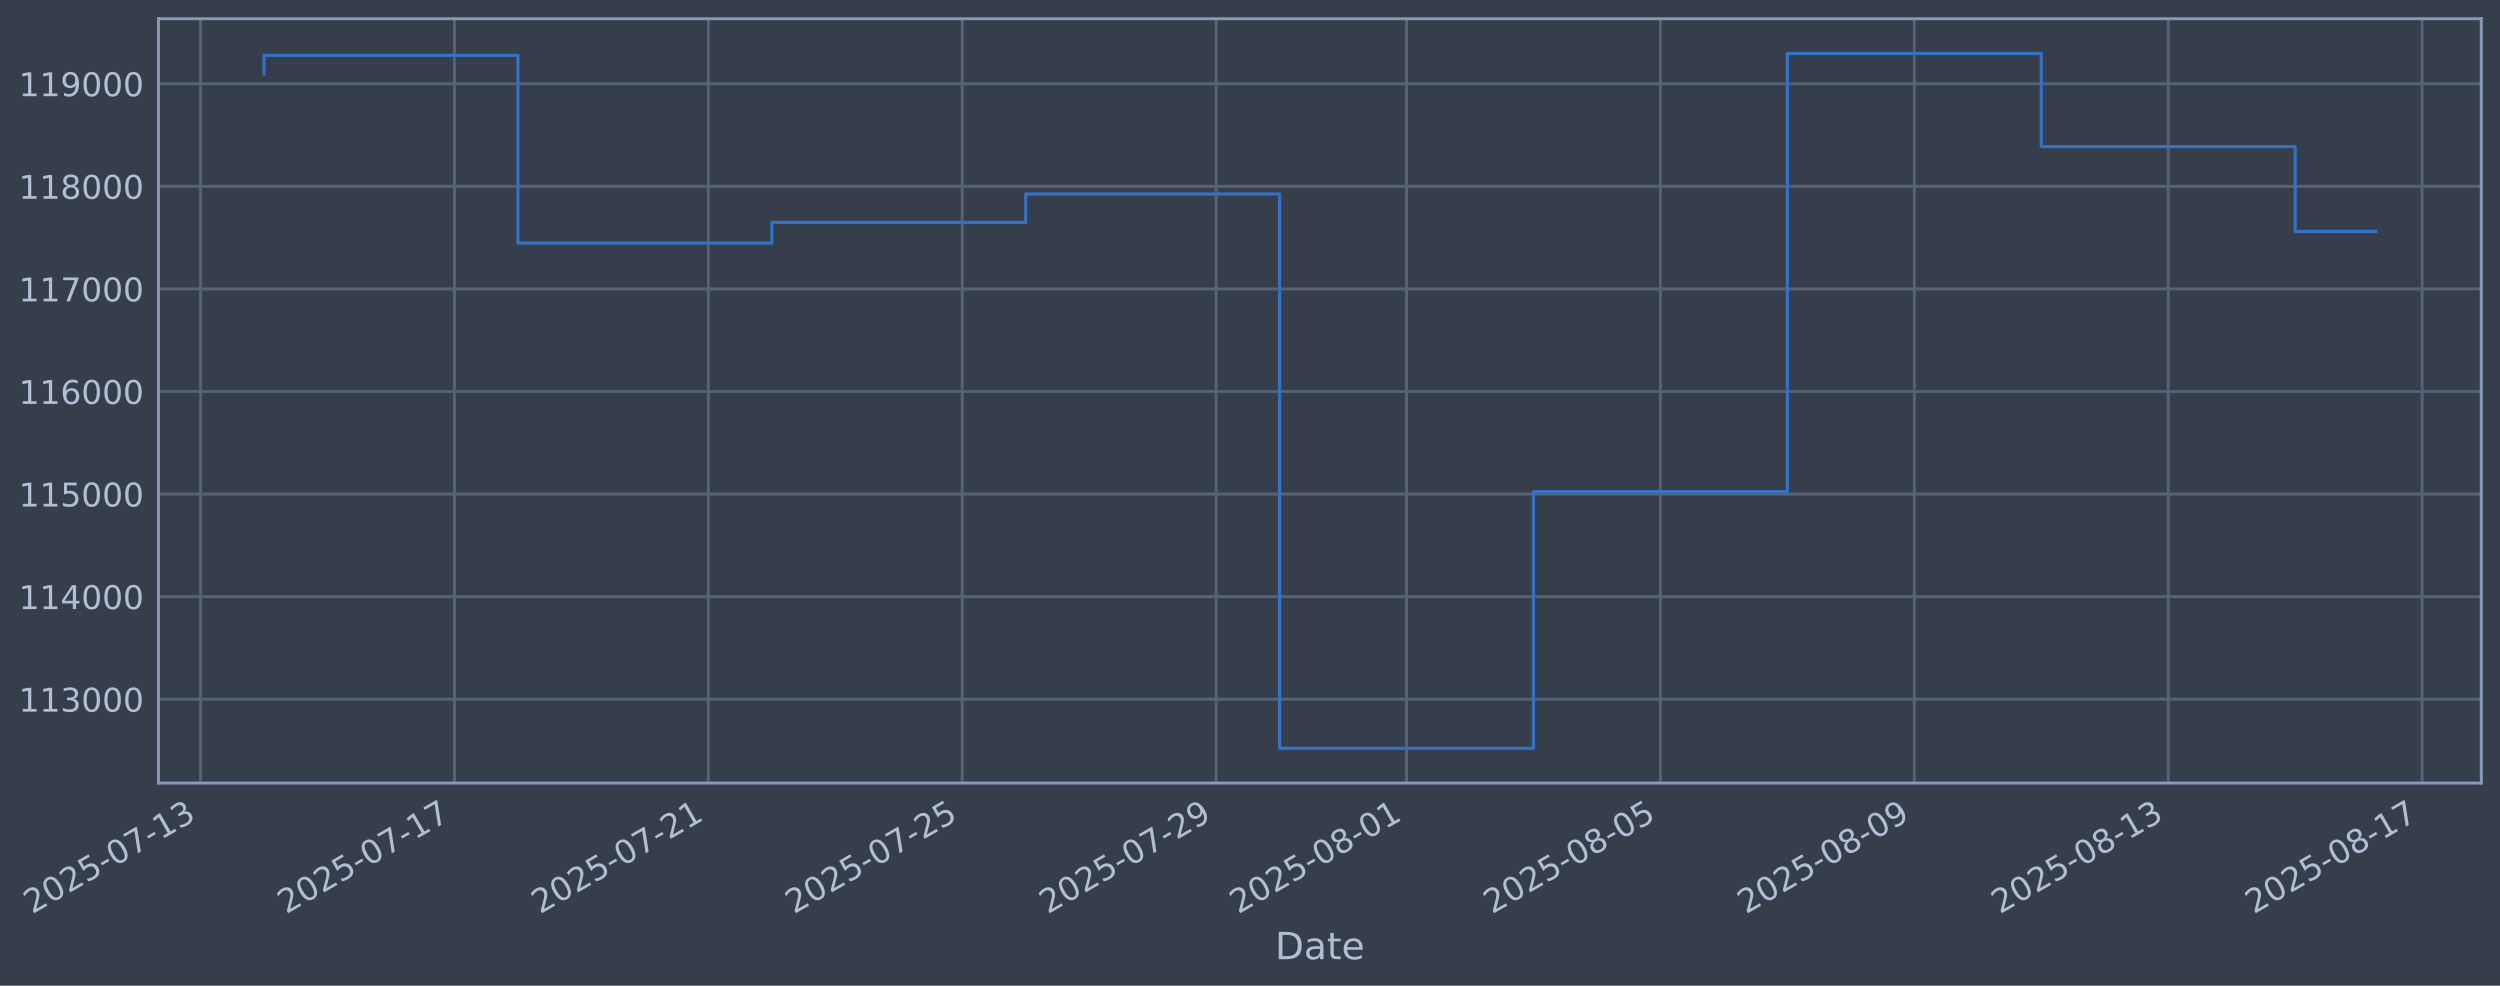
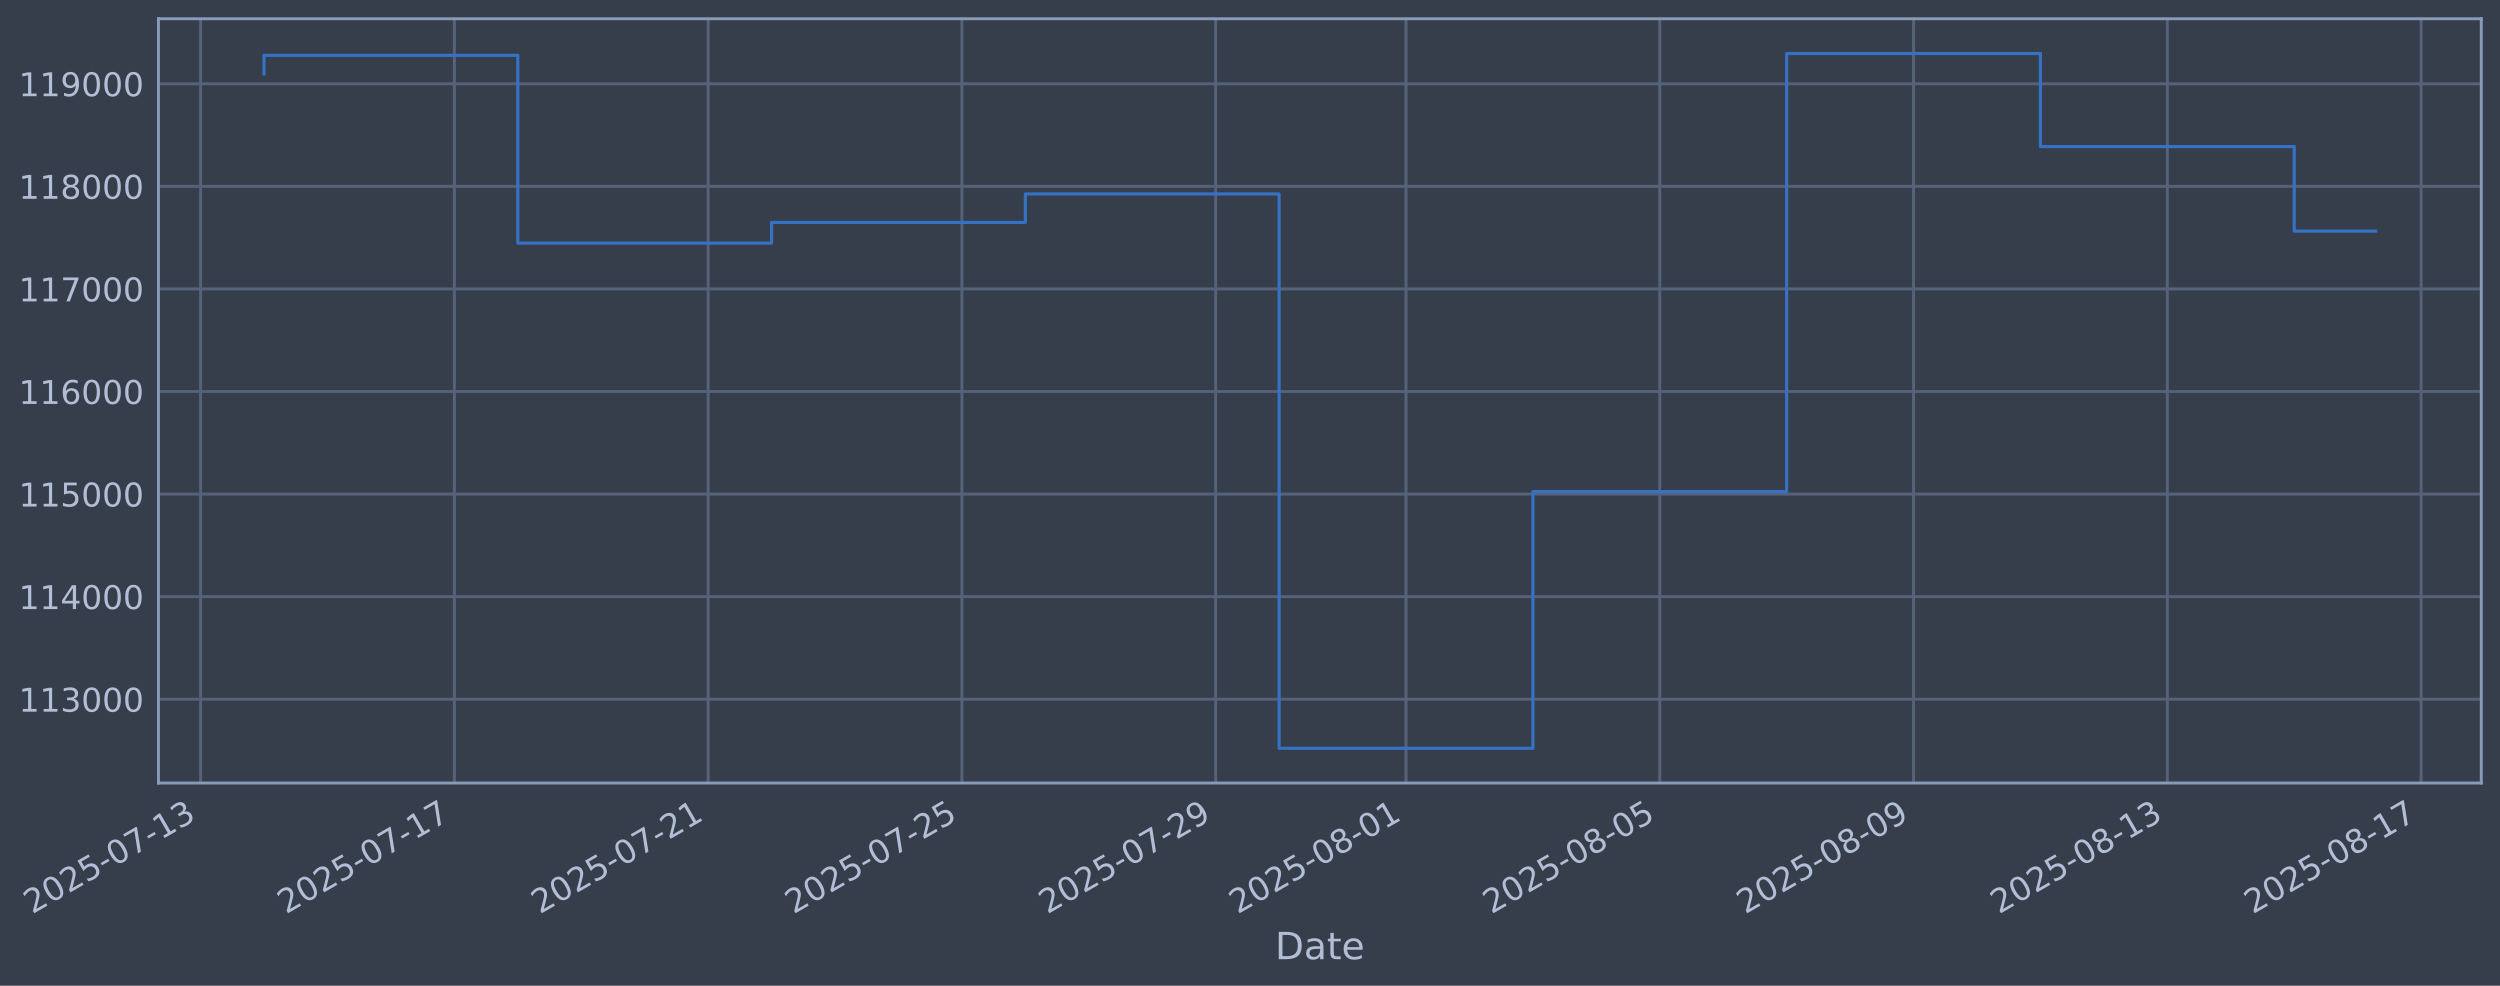
<svg xmlns="http://www.w3.org/2000/svg" xmlns:xlink="http://www.w3.org/1999/xlink" width="960.9pt" height="378.87pt" viewBox="0 0 960.9 378.87" version="1.1">
  <defs>
    <style type="text/css">*{stroke-linejoin: round; stroke-linecap: butt}</style>
  </defs>
  <g id="figure_1">
    <g id="patch_1">
      <path d="M 0 378.87  L 960.9 378.87  L 960.9 0  L 0 0  z " style="fill: #373e4b" />
    </g>
    <g id="axes_1">
      <g id="patch_2">
        <path d="M 60.901 300.96  L 953.701 300.96  L 953.701 7.2  L 60.901 7.2  z " style="fill: #373e4b" />
      </g>
      <g id="matplotlib.axis_1">
        <g id="xtick_1">
          <g id="line2d_1">
-             <path d="M 77.086 300.96  L 77.086 7.2  " clip-path="url(#p594f25c5a1)" style="fill: none; stroke: #546379; stroke-width: 1.12; stroke-linecap: square" />
+             <path d="M 77.097 300.96  L 77.097 7.2  " clip-path="url(#p6f014dca91)" style="fill: none; stroke: #546379; stroke-width: 1.12; stroke-linecap: square" />
          </g>
          <g id="line2d_2" />
          <g id="text_1">
-             <g style="fill: #b1bed6" transform="translate(12.36054 351.4642) rotate(-30) scale(0.126 -0.126)">
+             <g style="fill: #b1bed6" transform="translate(12.37177 351.4642) rotate(-30) scale(0.126 -0.126)">
              <defs>
                <path id="DejaVuSans-32" d="M 1228 531  L 3431 531  L 3431 0  L 469 0  L 469 531  Q 828 903 1448 1529  Q 2069 2156 2228 2338  Q 2531 2678 2651 2914  Q 2772 3150 2772 3378  Q 2772 3750 2511 3984  Q 2250 4219 1831 4219  Q 1534 4219 1204 4116  Q 875 4013 500 3803  L 500 4441  Q 881 4594 1212 4672  Q 1544 4750 1819 4750  Q 2544 4750 2975 4387  Q 3406 4025 3406 3419  Q 3406 3131 3298 2873  Q 3191 2616 2906 2266  Q 2828 2175 2409 1742  Q 1991 1309 1228 531  z " transform="scale(0.015625)" />
                <path id="DejaVuSans-30" d="M 2034 4250  Q 1547 4250 1301 3770  Q 1056 3291 1056 2328  Q 1056 1369 1301 889  Q 1547 409 2034 409  Q 2525 409 2770 889  Q 3016 1369 3016 2328  Q 3016 3291 2770 3770  Q 2525 4250 2034 4250  z M 2034 4750  Q 2819 4750 3233 4129  Q 3647 3509 3647 2328  Q 3647 1150 3233 529  Q 2819 -91 2034 -91  Q 1250 -91 836 529  Q 422 1150 422 2328  Q 422 3509 836 4129  Q 1250 4750 2034 4750  z " transform="scale(0.015625)" />
                <path id="DejaVuSans-35" d="M 691 4666  L 3169 4666  L 3169 4134  L 1269 4134  L 1269 2991  Q 1406 3038 1543 3061  Q 1681 3084 1819 3084  Q 2600 3084 3056 2656  Q 3513 2228 3513 1497  Q 3513 744 3044 326  Q 2575 -91 1722 -91  Q 1428 -91 1123 -41  Q 819 9 494 109  L 494 744  Q 775 591 1075 516  Q 1375 441 1709 441  Q 2250 441 2565 725  Q 2881 1009 2881 1497  Q 2881 1984 2565 2268  Q 2250 2553 1709 2553  Q 1456 2553 1204 2497  Q 953 2441 691 2322  L 691 4666  z " transform="scale(0.015625)" />
                <path id="DejaVuSans-2d" d="M 313 2009  L 1997 2009  L 1997 1497  L 313 1497  L 313 2009  z " transform="scale(0.015625)" />
                <path id="DejaVuSans-37" d="M 525 4666  L 3525 4666  L 3525 4397  L 1831 0  L 1172 0  L 2766 4134  L 525 4134  L 525 4666  z " transform="scale(0.015625)" />
                <path id="DejaVuSans-31" d="M 794 531  L 1825 531  L 1825 4091  L 703 3866  L 703 4441  L 1819 4666  L 2450 4666  L 2450 531  L 3481 531  L 3481 0  L 794 0  L 794 531  z " transform="scale(0.015625)" />
                <path id="DejaVuSans-33" d="M 2597 2516  Q 3050 2419 3304 2112  Q 3559 1806 3559 1356  Q 3559 666 3084 287  Q 2609 -91 1734 -91  Q 1441 -91 1130 -33  Q 819 25 488 141  L 488 750  Q 750 597 1062 519  Q 1375 441 1716 441  Q 2309 441 2620 675  Q 2931 909 2931 1356  Q 2931 1769 2642 2001  Q 2353 2234 1838 2234  L 1294 2234  L 1294 2753  L 1863 2753  Q 2328 2753 2575 2939  Q 2822 3125 2822 3475  Q 2822 3834 2567 4026  Q 2313 4219 1838 4219  Q 1578 4219 1281 4162  Q 984 4106 628 3988  L 628 4550  Q 988 4650 1302 4700  Q 1616 4750 1894 4750  Q 2613 4750 3031 4423  Q 3450 4097 3450 3541  Q 3450 3153 3228 2886  Q 3006 2619 2597 2516  z " transform="scale(0.015625)" />
              </defs>
              <use xlink:href="#DejaVuSans-32" />
              <use xlink:href="#DejaVuSans-30" transform="translate(63.62305 0)" />
              <use xlink:href="#DejaVuSans-32" transform="translate(127.2461 0)" />
              <use xlink:href="#DejaVuSans-35" transform="translate(190.8691 0)" />
              <use xlink:href="#DejaVuSans-2d" transform="translate(254.4922 0)" />
              <use xlink:href="#DejaVuSans-30" transform="translate(290.5762 0)" />
              <use xlink:href="#DejaVuSans-37" transform="translate(354.1992 0)" />
              <use xlink:href="#DejaVuSans-2d" transform="translate(417.8223 0)" />
              <use xlink:href="#DejaVuSans-31" transform="translate(453.9062 0)" />
              <use xlink:href="#DejaVuSans-33" transform="translate(517.5293 0)" />
            </g>
          </g>
        </g>
        <g id="xtick_2">
          <g id="line2d_3">
-             <path d="M 174.671 300.96  L 174.671 7.2  " clip-path="url(#p594f25c5a1)" style="fill: none; stroke: #546379; stroke-width: 1.12; stroke-linecap: square" />
+             <path d="M 174.637 300.96  L 174.637 7.2  " clip-path="url(#p6f014dca91)" style="fill: none; stroke: #546379; stroke-width: 1.12; stroke-linecap: square" />
          </g>
          <g id="line2d_4" />
          <g id="text_2">
-             <g style="fill: #b1bed6" transform="translate(109.9456 351.4642) rotate(-30) scale(0.126 -0.126)">
+             <g style="fill: #b1bed6" transform="translate(109.9119 351.4642) rotate(-30) scale(0.126 -0.126)">
              <use xlink:href="#DejaVuSans-32" />
              <use xlink:href="#DejaVuSans-30" transform="translate(63.62305 0)" />
              <use xlink:href="#DejaVuSans-32" transform="translate(127.2461 0)" />
              <use xlink:href="#DejaVuSans-35" transform="translate(190.8691 0)" />
              <use xlink:href="#DejaVuSans-2d" transform="translate(254.4922 0)" />
              <use xlink:href="#DejaVuSans-30" transform="translate(290.5762 0)" />
              <use xlink:href="#DejaVuSans-37" transform="translate(354.1992 0)" />
              <use xlink:href="#DejaVuSans-2d" transform="translate(417.8223 0)" />
              <use xlink:href="#DejaVuSans-31" transform="translate(453.9062 0)" />
              <use xlink:href="#DejaVuSans-37" transform="translate(517.5293 0)" />
            </g>
          </g>
        </g>
        <g id="xtick_3">
          <g id="line2d_5">
-             <path d="M 272.256 300.96  L 272.256 7.2  " clip-path="url(#p594f25c5a1)" style="fill: none; stroke: #546379; stroke-width: 1.12; stroke-linecap: square" />
+             <path d="M 272.178 300.96  L 272.178 7.2  " clip-path="url(#p6f014dca91)" style="fill: none; stroke: #546379; stroke-width: 1.12; stroke-linecap: square" />
          </g>
          <g id="line2d_6" />
          <g id="text_3">
-             <g style="fill: #b1bed6" transform="translate(207.5307 351.4642) rotate(-30) scale(0.126 -0.126)">
+             <g style="fill: #b1bed6" transform="translate(207.4521 351.4642) rotate(-30) scale(0.126 -0.126)">
              <use xlink:href="#DejaVuSans-32" />
              <use xlink:href="#DejaVuSans-30" transform="translate(63.62305 0)" />
              <use xlink:href="#DejaVuSans-32" transform="translate(127.2461 0)" />
              <use xlink:href="#DejaVuSans-35" transform="translate(190.8691 0)" />
              <use xlink:href="#DejaVuSans-2d" transform="translate(254.4922 0)" />
              <use xlink:href="#DejaVuSans-30" transform="translate(290.5762 0)" />
              <use xlink:href="#DejaVuSans-37" transform="translate(354.1992 0)" />
              <use xlink:href="#DejaVuSans-2d" transform="translate(417.8223 0)" />
              <use xlink:href="#DejaVuSans-32" transform="translate(453.9062 0)" />
              <use xlink:href="#DejaVuSans-31" transform="translate(517.5293 0)" />
            </g>
          </g>
        </g>
        <g id="xtick_4">
          <g id="line2d_7">
-             <path d="M 369.841 300.96  L 369.841 7.2  " clip-path="url(#p594f25c5a1)" style="fill: none; stroke: #546379; stroke-width: 1.12; stroke-linecap: square" />
+             <path d="M 369.718 300.96  L 369.718 7.2  " clip-path="url(#p6f014dca91)" style="fill: none; stroke: #546379; stroke-width: 1.12; stroke-linecap: square" />
          </g>
          <g id="line2d_8" />
          <g id="text_4">
-             <g style="fill: #b1bed6" transform="translate(305.1158 351.4642) rotate(-30) scale(0.126 -0.126)">
+             <g style="fill: #b1bed6" transform="translate(304.9923 351.4642) rotate(-30) scale(0.126 -0.126)">
              <use xlink:href="#DejaVuSans-32" />
              <use xlink:href="#DejaVuSans-30" transform="translate(63.62305 0)" />
              <use xlink:href="#DejaVuSans-32" transform="translate(127.2461 0)" />
              <use xlink:href="#DejaVuSans-35" transform="translate(190.8691 0)" />
              <use xlink:href="#DejaVuSans-2d" transform="translate(254.4922 0)" />
              <use xlink:href="#DejaVuSans-30" transform="translate(290.5762 0)" />
              <use xlink:href="#DejaVuSans-37" transform="translate(354.1992 0)" />
              <use xlink:href="#DejaVuSans-2d" transform="translate(417.8223 0)" />
              <use xlink:href="#DejaVuSans-32" transform="translate(453.9062 0)" />
              <use xlink:href="#DejaVuSans-35" transform="translate(517.5293 0)" />
            </g>
          </g>
        </g>
        <g id="xtick_5">
          <g id="line2d_9">
-             <path d="M 467.426 300.96  L 467.426 7.2  " clip-path="url(#p594f25c5a1)" style="fill: none; stroke: #546379; stroke-width: 1.12; stroke-linecap: square" />
+             <path d="M 467.258 300.96  L 467.258 7.2  " clip-path="url(#p6f014dca91)" style="fill: none; stroke: #546379; stroke-width: 1.12; stroke-linecap: square" />
          </g>
          <g id="line2d_10" />
          <g id="text_5">
-             <g style="fill: #b1bed6" transform="translate(402.7008 351.4642) rotate(-30) scale(0.126 -0.126)">
+             <g style="fill: #b1bed6" transform="translate(402.5324 351.4642) rotate(-30) scale(0.126 -0.126)">
              <defs>
                <path id="DejaVuSans-39" d="M 703 97  L 703 672  Q 941 559 1184 500  Q 1428 441 1663 441  Q 2288 441 2617 861  Q 2947 1281 2994 2138  Q 2813 1869 2534 1725  Q 2256 1581 1919 1581  Q 1219 1581 811 2004  Q 403 2428 403 3163  Q 403 3881 828 4315  Q 1253 4750 1959 4750  Q 2769 4750 3195 4129  Q 3622 3509 3622 2328  Q 3622 1225 3098 567  Q 2575 -91 1691 -91  Q 1453 -91 1209 -44  Q 966 3 703 97  z M 1959 2075  Q 2384 2075 2632 2365  Q 2881 2656 2881 3163  Q 2881 3666 2632 3958  Q 2384 4250 1959 4250  Q 1534 4250 1286 3958  Q 1038 3666 1038 3163  Q 1038 2656 1286 2365  Q 1534 2075 1959 2075  z " transform="scale(0.015625)" />
              </defs>
              <use xlink:href="#DejaVuSans-32" />
              <use xlink:href="#DejaVuSans-30" transform="translate(63.62305 0)" />
              <use xlink:href="#DejaVuSans-32" transform="translate(127.2461 0)" />
              <use xlink:href="#DejaVuSans-35" transform="translate(190.8691 0)" />
              <use xlink:href="#DejaVuSans-2d" transform="translate(254.4922 0)" />
              <use xlink:href="#DejaVuSans-30" transform="translate(290.5762 0)" />
              <use xlink:href="#DejaVuSans-37" transform="translate(354.1992 0)" />
              <use xlink:href="#DejaVuSans-2d" transform="translate(417.8223 0)" />
              <use xlink:href="#DejaVuSans-32" transform="translate(453.9062 0)" />
              <use xlink:href="#DejaVuSans-39" transform="translate(517.5293 0)" />
            </g>
          </g>
        </g>
        <g id="xtick_6">
          <g id="line2d_11">
-             <path d="M 540.615 300.96  L 540.615 7.2  " clip-path="url(#p594f25c5a1)" style="fill: none; stroke: #546379; stroke-width: 1.12; stroke-linecap: square" />
+             <path d="M 540.413 300.96  L 540.413 7.2  " clip-path="url(#p6f014dca91)" style="fill: none; stroke: #546379; stroke-width: 1.12; stroke-linecap: square" />
          </g>
          <g id="line2d_12" />
          <g id="text_6">
-             <g style="fill: #b1bed6" transform="translate(475.8896 351.4642) rotate(-30) scale(0.126 -0.126)">
+             <g style="fill: #b1bed6" transform="translate(475.6875 351.4642) rotate(-30) scale(0.126 -0.126)">
              <defs>
                <path id="DejaVuSans-38" d="M 2034 2216  Q 1584 2216 1326 1975  Q 1069 1734 1069 1313  Q 1069 891 1326 650  Q 1584 409 2034 409  Q 2484 409 2743 651  Q 3003 894 3003 1313  Q 3003 1734 2745 1975  Q 2488 2216 2034 2216  z M 1403 2484  Q 997 2584 770 2862  Q 544 3141 544 3541  Q 544 4100 942 4425  Q 1341 4750 2034 4750  Q 2731 4750 3128 4425  Q 3525 4100 3525 3541  Q 3525 3141 3298 2862  Q 3072 2584 2669 2484  Q 3125 2378 3379 2068  Q 3634 1759 3634 1313  Q 3634 634 3220 271  Q 2806 -91 2034 -91  Q 1263 -91 848 271  Q 434 634 434 1313  Q 434 1759 690 2068  Q 947 2378 1403 2484  z M 1172 3481  Q 1172 3119 1398 2916  Q 1625 2713 2034 2713  Q 2441 2713 2670 2916  Q 2900 3119 2900 3481  Q 2900 3844 2670 4047  Q 2441 4250 2034 4250  Q 1625 4250 1398 4047  Q 1172 3844 1172 3481  z " transform="scale(0.015625)" />
              </defs>
              <use xlink:href="#DejaVuSans-32" />
              <use xlink:href="#DejaVuSans-30" transform="translate(63.62305 0)" />
              <use xlink:href="#DejaVuSans-32" transform="translate(127.2461 0)" />
              <use xlink:href="#DejaVuSans-35" transform="translate(190.8691 0)" />
              <use xlink:href="#DejaVuSans-2d" transform="translate(254.4922 0)" />
              <use xlink:href="#DejaVuSans-30" transform="translate(290.5762 0)" />
              <use xlink:href="#DejaVuSans-38" transform="translate(354.1992 0)" />
              <use xlink:href="#DejaVuSans-2d" transform="translate(417.8223 0)" />
              <use xlink:href="#DejaVuSans-30" transform="translate(453.9062 0)" />
              <use xlink:href="#DejaVuSans-31" transform="translate(517.5293 0)" />
            </g>
          </g>
        </g>
        <g id="xtick_7">
          <g id="line2d_13">
-             <path d="M 638.2 300.96  L 638.2 7.2  " clip-path="url(#p594f25c5a1)" style="fill: none; stroke: #546379; stroke-width: 1.12; stroke-linecap: square" />
+             <path d="M 637.953 300.96  L 637.953 7.2  " clip-path="url(#p6f014dca91)" style="fill: none; stroke: #546379; stroke-width: 1.12; stroke-linecap: square" />
          </g>
          <g id="line2d_14" />
          <g id="text_7">
-             <g style="fill: #b1bed6" transform="translate(573.4747 351.4642) rotate(-30) scale(0.126 -0.126)">
+             <g style="fill: #b1bed6" transform="translate(573.2277 351.4642) rotate(-30) scale(0.126 -0.126)">
              <use xlink:href="#DejaVuSans-32" />
              <use xlink:href="#DejaVuSans-30" transform="translate(63.62305 0)" />
              <use xlink:href="#DejaVuSans-32" transform="translate(127.2461 0)" />
              <use xlink:href="#DejaVuSans-35" transform="translate(190.8691 0)" />
              <use xlink:href="#DejaVuSans-2d" transform="translate(254.4922 0)" />
              <use xlink:href="#DejaVuSans-30" transform="translate(290.5762 0)" />
              <use xlink:href="#DejaVuSans-38" transform="translate(354.1992 0)" />
              <use xlink:href="#DejaVuSans-2d" transform="translate(417.8223 0)" />
              <use xlink:href="#DejaVuSans-30" transform="translate(453.9062 0)" />
              <use xlink:href="#DejaVuSans-35" transform="translate(517.5293 0)" />
            </g>
          </g>
        </g>
        <g id="xtick_8">
          <g id="line2d_15">
-             <path d="M 735.785 300.96  L 735.785 7.2  " clip-path="url(#p594f25c5a1)" style="fill: none; stroke: #546379; stroke-width: 1.12; stroke-linecap: square" />
+             <path d="M 735.493 300.96  L 735.493 7.2  " clip-path="url(#p6f014dca91)" style="fill: none; stroke: #546379; stroke-width: 1.12; stroke-linecap: square" />
          </g>
          <g id="line2d_16" />
          <g id="text_8">
-             <g style="fill: #b1bed6" transform="translate(671.0598 351.4642) rotate(-30) scale(0.126 -0.126)">
+             <g style="fill: #b1bed6" transform="translate(670.7679 351.4642) rotate(-30) scale(0.126 -0.126)">
              <use xlink:href="#DejaVuSans-32" />
              <use xlink:href="#DejaVuSans-30" transform="translate(63.62305 0)" />
              <use xlink:href="#DejaVuSans-32" transform="translate(127.2461 0)" />
              <use xlink:href="#DejaVuSans-35" transform="translate(190.8691 0)" />
              <use xlink:href="#DejaVuSans-2d" transform="translate(254.4922 0)" />
              <use xlink:href="#DejaVuSans-30" transform="translate(290.5762 0)" />
              <use xlink:href="#DejaVuSans-38" transform="translate(354.1992 0)" />
              <use xlink:href="#DejaVuSans-2d" transform="translate(417.8223 0)" />
              <use xlink:href="#DejaVuSans-30" transform="translate(453.9062 0)" />
              <use xlink:href="#DejaVuSans-39" transform="translate(517.5293 0)" />
            </g>
          </g>
        </g>
        <g id="xtick_9">
          <g id="line2d_17">
-             <path d="M 833.37 300.96  L 833.37 7.2  " clip-path="url(#p594f25c5a1)" style="fill: none; stroke: #546379; stroke-width: 1.12; stroke-linecap: square" />
+             <path d="M 833.034 300.96  L 833.034 7.2  " clip-path="url(#p6f014dca91)" style="fill: none; stroke: #546379; stroke-width: 1.12; stroke-linecap: square" />
          </g>
          <g id="line2d_18" />
          <g id="text_9">
-             <g style="fill: #b1bed6" transform="translate(768.6449 351.4642) rotate(-30) scale(0.126 -0.126)">
+             <g style="fill: #b1bed6" transform="translate(768.308 351.4642) rotate(-30) scale(0.126 -0.126)">
              <use xlink:href="#DejaVuSans-32" />
              <use xlink:href="#DejaVuSans-30" transform="translate(63.62305 0)" />
              <use xlink:href="#DejaVuSans-32" transform="translate(127.2461 0)" />
              <use xlink:href="#DejaVuSans-35" transform="translate(190.8691 0)" />
              <use xlink:href="#DejaVuSans-2d" transform="translate(254.4922 0)" />
              <use xlink:href="#DejaVuSans-30" transform="translate(290.5762 0)" />
              <use xlink:href="#DejaVuSans-38" transform="translate(354.1992 0)" />
              <use xlink:href="#DejaVuSans-2d" transform="translate(417.8223 0)" />
              <use xlink:href="#DejaVuSans-31" transform="translate(453.9062 0)" />
              <use xlink:href="#DejaVuSans-33" transform="translate(517.5293 0)" />
            </g>
          </g>
        </g>
        <g id="xtick_10">
          <g id="line2d_19">
-             <path d="M 930.955 300.96  L 930.955 7.2  " clip-path="url(#p594f25c5a1)" style="fill: none; stroke: #546379; stroke-width: 1.12; stroke-linecap: square" />
+             <path d="M 930.574 300.96  L 930.574 7.2  " clip-path="url(#p6f014dca91)" style="fill: none; stroke: #546379; stroke-width: 1.12; stroke-linecap: square" />
          </g>
          <g id="line2d_20" />
          <g id="text_10">
-             <g style="fill: #b1bed6" transform="translate(866.2299 351.4642) rotate(-30) scale(0.126 -0.126)">
+             <g style="fill: #b1bed6" transform="translate(865.8482 351.4642) rotate(-30) scale(0.126 -0.126)">
              <use xlink:href="#DejaVuSans-32" />
              <use xlink:href="#DejaVuSans-30" transform="translate(63.62305 0)" />
              <use xlink:href="#DejaVuSans-32" transform="translate(127.2461 0)" />
              <use xlink:href="#DejaVuSans-35" transform="translate(190.8691 0)" />
              <use xlink:href="#DejaVuSans-2d" transform="translate(254.4922 0)" />
              <use xlink:href="#DejaVuSans-30" transform="translate(290.5762 0)" />
              <use xlink:href="#DejaVuSans-38" transform="translate(354.1992 0)" />
              <use xlink:href="#DejaVuSans-2d" transform="translate(417.8223 0)" />
              <use xlink:href="#DejaVuSans-31" transform="translate(453.9062 0)" />
              <use xlink:href="#DejaVuSans-37" transform="translate(517.5293 0)" />
            </g>
          </g>
        </g>
        <g id="text_11">
          <g style="fill: #b1bed6" transform="translate(490.0914 368.6753) scale(0.144 -0.144)">
            <defs>
              <path id="DejaVuSans-44" d="M 1259 4147  L 1259 519  L 2022 519  Q 2988 519 3436 956  Q 3884 1394 3884 2338  Q 3884 3275 3436 3711  Q 2988 4147 2022 4147  L 1259 4147  z M 628 4666  L 1925 4666  Q 3281 4666 3915 4102  Q 4550 3538 4550 2338  Q 4550 1131 3912 565  Q 3275 0 1925 0  L 628 0  L 628 4666  z " transform="scale(0.015625)" />
              <path id="DejaVuSans-61" d="M 2194 1759  Q 1497 1759 1228 1600  Q 959 1441 959 1056  Q 959 750 1161 570  Q 1363 391 1709 391  Q 2188 391 2477 730  Q 2766 1069 2766 1631  L 2766 1759  L 2194 1759  z M 3341 1997  L 3341 0  L 2766 0  L 2766 531  Q 2569 213 2275 61  Q 1981 -91 1556 -91  Q 1019 -91 701 211  Q 384 513 384 1019  Q 384 1609 779 1909  Q 1175 2209 1959 2209  L 2766 2209  L 2766 2266  Q 2766 2663 2505 2880  Q 2244 3097 1772 3097  Q 1472 3097 1187 3025  Q 903 2953 641 2809  L 641 3341  Q 956 3463 1253 3523  Q 1550 3584 1831 3584  Q 2591 3584 2966 3190  Q 3341 2797 3341 1997  z " transform="scale(0.015625)" />
              <path id="DejaVuSans-74" d="M 1172 4494  L 1172 3500  L 2356 3500  L 2356 3053  L 1172 3053  L 1172 1153  Q 1172 725 1289 603  Q 1406 481 1766 481  L 2356 481  L 2356 0  L 1766 0  Q 1100 0 847 248  Q 594 497 594 1153  L 594 3053  L 172 3053  L 172 3500  L 594 3500  L 594 4494  L 1172 4494  z " transform="scale(0.015625)" />
              <path id="DejaVuSans-65" d="M 3597 1894  L 3597 1613  L 953 1613  Q 991 1019 1311 708  Q 1631 397 2203 397  Q 2534 397 2845 478  Q 3156 559 3463 722  L 3463 178  Q 3153 47 2828 -22  Q 2503 -91 2169 -91  Q 1331 -91 842 396  Q 353 884 353 1716  Q 353 2575 817 3079  Q 1281 3584 2069 3584  Q 2775 3584 3186 3129  Q 3597 2675 3597 1894  z M 3022 2063  Q 3016 2534 2758 2815  Q 2500 3097 2075 3097  Q 1594 3097 1305 2825  Q 1016 2553 972 2059  L 3022 2063  z " transform="scale(0.015625)" />
            </defs>
            <use xlink:href="#DejaVuSans-44" />
            <use xlink:href="#DejaVuSans-61" transform="translate(77.00195 0)" />
            <use xlink:href="#DejaVuSans-74" transform="translate(138.2812 0)" />
            <use xlink:href="#DejaVuSans-65" transform="translate(177.4902 0)" />
          </g>
        </g>
      </g>
      <g id="matplotlib.axis_2">
        <g id="ytick_1">
          <g id="line2d_21">
-             <path d="M 60.901 268.75  L 953.701 268.75  " clip-path="url(#p594f25c5a1)" style="fill: none; stroke: #546379; stroke-width: 1.12; stroke-linecap: square" />
+             <path d="M 60.901 268.75  L 953.701 268.75  " clip-path="url(#p6f014dca91)" style="fill: none; stroke: #546379; stroke-width: 1.12; stroke-linecap: square" />
          </g>
          <g id="line2d_22" />
          <g id="text_12">
            <g style="fill: #b1bed6" transform="translate(7.2 273.5373) scale(0.126 -0.126)">
              <use xlink:href="#DejaVuSans-31" />
              <use xlink:href="#DejaVuSans-31" transform="translate(63.62305 0)" />
              <use xlink:href="#DejaVuSans-33" transform="translate(127.2461 0)" />
              <use xlink:href="#DejaVuSans-30" transform="translate(190.8691 0)" />
              <use xlink:href="#DejaVuSans-30" transform="translate(254.4922 0)" />
              <use xlink:href="#DejaVuSans-30" transform="translate(318.1152 0)" />
            </g>
          </g>
        </g>
        <g id="ytick_2">
          <g id="line2d_23">
-             <path d="M 60.901 229.325  L 953.701 229.325  " clip-path="url(#p594f25c5a1)" style="fill: none; stroke: #546379; stroke-width: 1.12; stroke-linecap: square" />
+             <path d="M 60.901 229.325  L 953.701 229.325  " clip-path="url(#p6f014dca91)" style="fill: none; stroke: #546379; stroke-width: 1.12; stroke-linecap: square" />
          </g>
          <g id="line2d_24" />
          <g id="text_13">
            <g style="fill: #b1bed6" transform="translate(7.2 234.1122) scale(0.126 -0.126)">
              <defs>
                <path id="DejaVuSans-34" d="M 2419 4116  L 825 1625  L 2419 1625  L 2419 4116  z M 2253 4666  L 3047 4666  L 3047 1625  L 3713 1625  L 3713 1100  L 3047 1100  L 3047 0  L 2419 0  L 2419 1100  L 313 1100  L 313 1709  L 2253 4666  z " transform="scale(0.015625)" />
              </defs>
              <use xlink:href="#DejaVuSans-31" />
              <use xlink:href="#DejaVuSans-31" transform="translate(63.62305 0)" />
              <use xlink:href="#DejaVuSans-34" transform="translate(127.2461 0)" />
              <use xlink:href="#DejaVuSans-30" transform="translate(190.8691 0)" />
              <use xlink:href="#DejaVuSans-30" transform="translate(254.4922 0)" />
              <use xlink:href="#DejaVuSans-30" transform="translate(318.1152 0)" />
            </g>
          </g>
        </g>
        <g id="ytick_3">
          <g id="line2d_25">
-             <path d="M 60.901 189.9  L 953.701 189.9  " clip-path="url(#p594f25c5a1)" style="fill: none; stroke: #546379; stroke-width: 1.12; stroke-linecap: square" />
+             <path d="M 60.901 189.9  L 953.701 189.9  " clip-path="url(#p6f014dca91)" style="fill: none; stroke: #546379; stroke-width: 1.12; stroke-linecap: square" />
          </g>
          <g id="line2d_26" />
          <g id="text_14">
            <g style="fill: #b1bed6" transform="translate(7.2 194.6871) scale(0.126 -0.126)">
              <use xlink:href="#DejaVuSans-31" />
              <use xlink:href="#DejaVuSans-31" transform="translate(63.62305 0)" />
              <use xlink:href="#DejaVuSans-35" transform="translate(127.2461 0)" />
              <use xlink:href="#DejaVuSans-30" transform="translate(190.8691 0)" />
              <use xlink:href="#DejaVuSans-30" transform="translate(254.4922 0)" />
              <use xlink:href="#DejaVuSans-30" transform="translate(318.1152 0)" />
            </g>
          </g>
        </g>
        <g id="ytick_4">
          <g id="line2d_27">
-             <path d="M 60.901 150.475  L 953.701 150.475  " clip-path="url(#p594f25c5a1)" style="fill: none; stroke: #546379; stroke-width: 1.12; stroke-linecap: square" />
+             <path d="M 60.901 150.475  L 953.701 150.475  " clip-path="url(#p6f014dca91)" style="fill: none; stroke: #546379; stroke-width: 1.12; stroke-linecap: square" />
          </g>
          <g id="line2d_28" />
          <g id="text_15">
            <g style="fill: #b1bed6" transform="translate(7.2 155.262) scale(0.126 -0.126)">
              <defs>
                <path id="DejaVuSans-36" d="M 2113 2584  Q 1688 2584 1439 2293  Q 1191 2003 1191 1497  Q 1191 994 1439 701  Q 1688 409 2113 409  Q 2538 409 2786 701  Q 3034 994 3034 1497  Q 3034 2003 2786 2293  Q 2538 2584 2113 2584  z M 3366 4563  L 3366 3988  Q 3128 4100 2886 4159  Q 2644 4219 2406 4219  Q 1781 4219 1451 3797  Q 1122 3375 1075 2522  Q 1259 2794 1537 2939  Q 1816 3084 2150 3084  Q 2853 3084 3261 2657  Q 3669 2231 3669 1497  Q 3669 778 3244 343  Q 2819 -91 2113 -91  Q 1303 -91 875 529  Q 447 1150 447 2328  Q 447 3434 972 4092  Q 1497 4750 2381 4750  Q 2619 4750 2861 4703  Q 3103 4656 3366 4563  z " transform="scale(0.015625)" />
              </defs>
              <use xlink:href="#DejaVuSans-31" />
              <use xlink:href="#DejaVuSans-31" transform="translate(63.62305 0)" />
              <use xlink:href="#DejaVuSans-36" transform="translate(127.2461 0)" />
              <use xlink:href="#DejaVuSans-30" transform="translate(190.8691 0)" />
              <use xlink:href="#DejaVuSans-30" transform="translate(254.4922 0)" />
              <use xlink:href="#DejaVuSans-30" transform="translate(318.1152 0)" />
            </g>
          </g>
        </g>
        <g id="ytick_5">
          <g id="line2d_29">
-             <path d="M 60.901 111.05  L 953.701 111.05  " clip-path="url(#p594f25c5a1)" style="fill: none; stroke: #546379; stroke-width: 1.12; stroke-linecap: square" />
+             <path d="M 60.901 111.05  L 953.701 111.05  " clip-path="url(#p6f014dca91)" style="fill: none; stroke: #546379; stroke-width: 1.12; stroke-linecap: square" />
          </g>
          <g id="line2d_30" />
          <g id="text_16">
            <g style="fill: #b1bed6" transform="translate(7.2 115.8369) scale(0.126 -0.126)">
              <use xlink:href="#DejaVuSans-31" />
              <use xlink:href="#DejaVuSans-31" transform="translate(63.62305 0)" />
              <use xlink:href="#DejaVuSans-37" transform="translate(127.2461 0)" />
              <use xlink:href="#DejaVuSans-30" transform="translate(190.8691 0)" />
              <use xlink:href="#DejaVuSans-30" transform="translate(254.4922 0)" />
              <use xlink:href="#DejaVuSans-30" transform="translate(318.1152 0)" />
            </g>
          </g>
        </g>
        <g id="ytick_6">
          <g id="line2d_31">
-             <path d="M 60.901 71.625  L 953.701 71.625  " clip-path="url(#p594f25c5a1)" style="fill: none; stroke: #546379; stroke-width: 1.12; stroke-linecap: square" />
+             <path d="M 60.901 71.625  L 953.701 71.625  " clip-path="url(#p6f014dca91)" style="fill: none; stroke: #546379; stroke-width: 1.12; stroke-linecap: square" />
          </g>
          <g id="line2d_32" />
          <g id="text_17">
            <g style="fill: #b1bed6" transform="translate(7.2 76.4118) scale(0.126 -0.126)">
              <use xlink:href="#DejaVuSans-31" />
              <use xlink:href="#DejaVuSans-31" transform="translate(63.62305 0)" />
              <use xlink:href="#DejaVuSans-38" transform="translate(127.2461 0)" />
              <use xlink:href="#DejaVuSans-30" transform="translate(190.8691 0)" />
              <use xlink:href="#DejaVuSans-30" transform="translate(254.4922 0)" />
              <use xlink:href="#DejaVuSans-30" transform="translate(318.1152 0)" />
            </g>
          </g>
        </g>
        <g id="ytick_7">
          <g id="line2d_33">
-             <path d="M 60.901 32.2  L 953.701 32.2  " clip-path="url(#p594f25c5a1)" style="fill: none; stroke: #546379; stroke-width: 1.12; stroke-linecap: square" />
+             <path d="M 60.901 32.2  L 953.701 32.2  " clip-path="url(#p6f014dca91)" style="fill: none; stroke: #546379; stroke-width: 1.12; stroke-linecap: square" />
          </g>
          <g id="line2d_34" />
          <g id="text_18">
            <g style="fill: #b1bed6" transform="translate(7.2 36.9867) scale(0.126 -0.126)">
              <use xlink:href="#DejaVuSans-31" />
              <use xlink:href="#DejaVuSans-31" transform="translate(63.62305 0)" />
              <use xlink:href="#DejaVuSans-39" transform="translate(127.2461 0)" />
              <use xlink:href="#DejaVuSans-30" transform="translate(190.8691 0)" />
              <use xlink:href="#DejaVuSans-30" transform="translate(254.4922 0)" />
              <use xlink:href="#DejaVuSans-30" transform="translate(318.1152 0)" />
            </g>
          </g>
        </g>
      </g>
      <g id="line2d_35">
-         <path d="M 101.482 28.439  L 101.482 21.285  L 199.067 21.285  L 199.067 93.435  L 296.652 93.435  L 296.652 85.489  L 394.238 85.489  L 394.238 74.56  L 491.823 74.56  L 491.823 287.607  L 589.408 287.607  L 589.408 188.936  L 686.993 188.936  L 686.993 20.553  L 784.578 20.553  L 784.578 56.332  L 882.163 56.332  L 882.163 88.962  L 913.119 88.962  " clip-path="url(#p594f25c5a1)" style="fill: none; stroke: #3572c6; stroke-width: 1.2; stroke-linecap: square" />
+         <path d="M 101.482 28.439  L 101.482 21.285  L 199.022 21.285  L 199.022 93.435  L 296.563 93.435  L 296.563 85.489  L 394.103 85.489  L 394.103 74.56  L 491.643 74.56  L 491.643 287.607  L 589.183 287.607  L 589.183 188.936  L 686.723 188.936  L 686.723 20.553  L 784.263 20.553  L 784.263 56.332  L 881.804 56.332  L 881.804 88.836  L 913.119 88.836  " clip-path="url(#p6f014dca91)" style="fill: none; stroke: #3572c6; stroke-width: 1.2; stroke-linecap: square" />
      </g>
      <g id="patch_3">
        <path d="M 60.901 300.96  L 60.901 7.2  " style="fill: none; stroke: #899ab8; stroke-width: 1.12; stroke-linejoin: miter; stroke-linecap: square" />
      </g>
      <g id="patch_4">
        <path d="M 953.701 300.96  L 953.701 7.2  " style="fill: none; stroke: #899ab8; stroke-width: 1.12; stroke-linejoin: miter; stroke-linecap: square" />
      </g>
      <g id="patch_5">
        <path d="M 60.901 300.96  L 953.701 300.96  " style="fill: none; stroke: #899ab8; stroke-width: 1.12; stroke-linejoin: miter; stroke-linecap: square" />
      </g>
      <g id="patch_6">
        <path d="M 60.901 7.2  L 953.701 7.2  " style="fill: none; stroke: #899ab8; stroke-width: 1.12; stroke-linejoin: miter; stroke-linecap: square" />
      </g>
    </g>
  </g>
  <defs>
-     <clipPath id="p594f25c5a1">
+     <clipPath id="p6f014dca91">
      <rect x="60.901" y="7.2" width="892.8" height="293.76" />
    </clipPath>
  </defs>
</svg>
